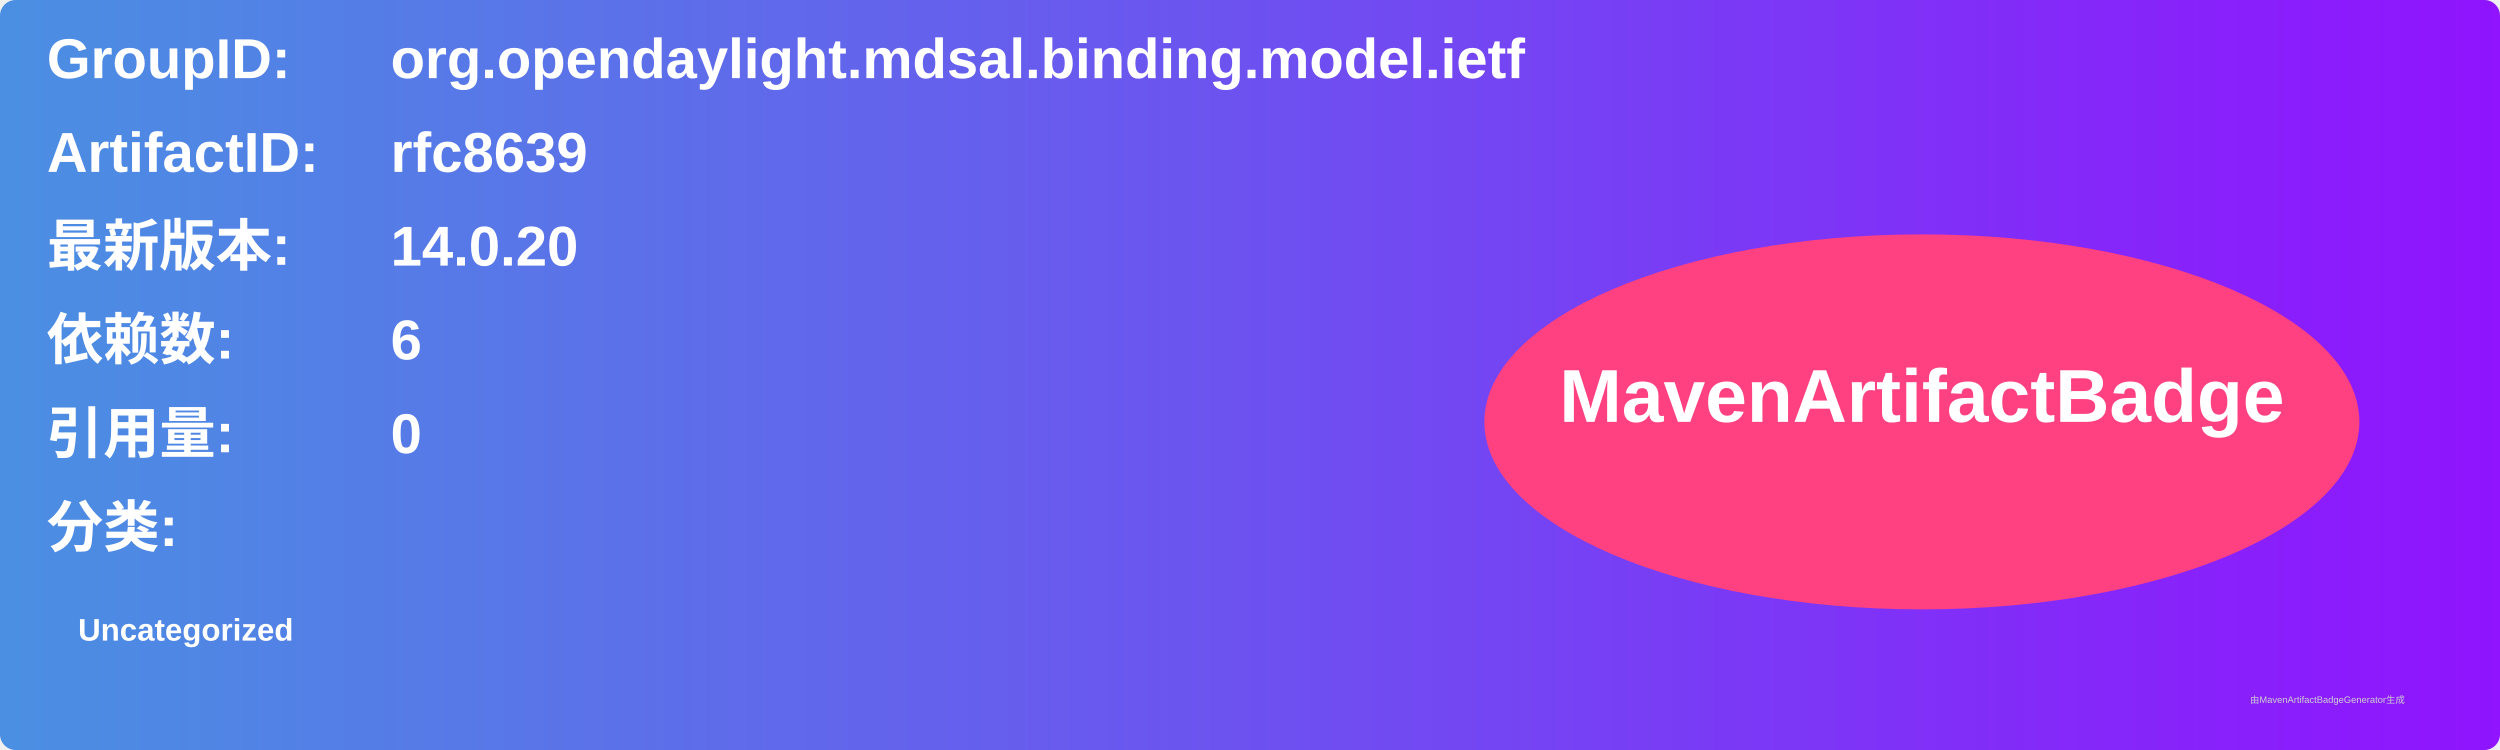
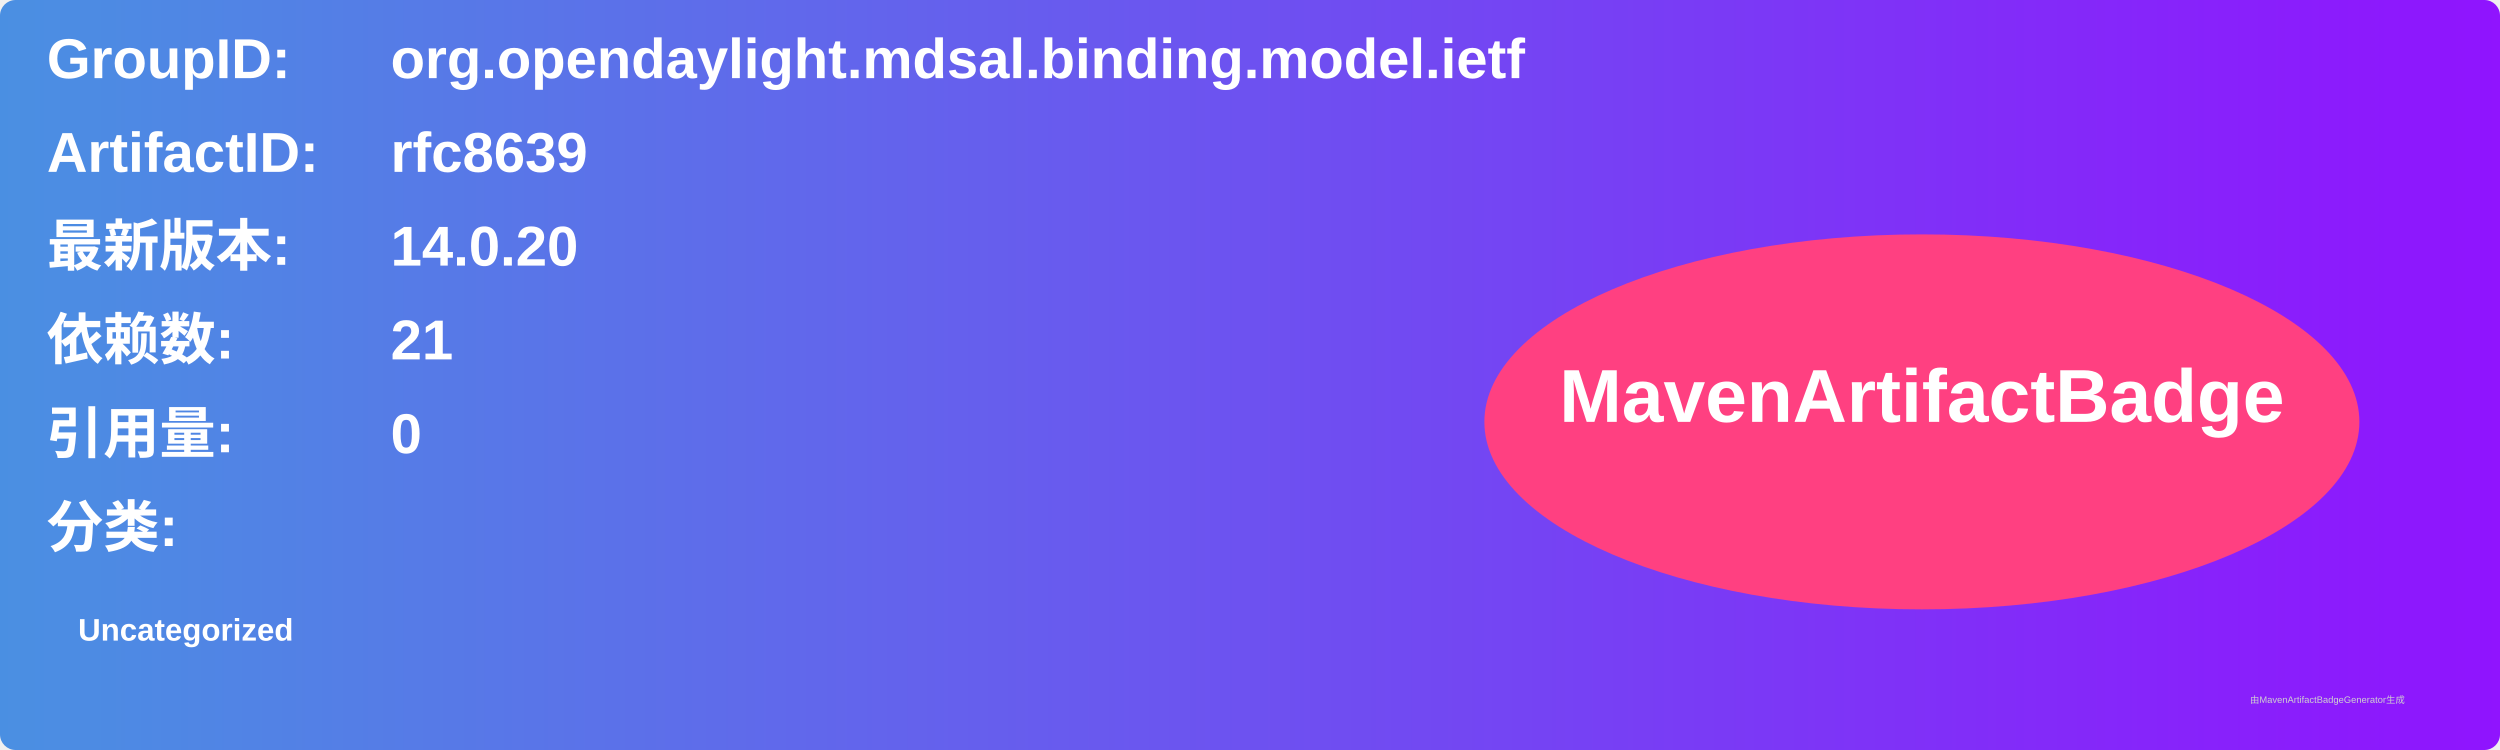
<svg xmlns="http://www.w3.org/2000/svg" width="800" height="240" viewBox="0 0 800 240">
  <linearGradient id="grad" x1="0%" y1="0%" x2="100%" y2="0%">
    <stop offset="0%" stop-color="#4a90e2" />
    <stop offset="100%" stop-color="#9013fe" />
  </linearGradient>
  <rect width="100%" height="100%" rx="5" ry="5" fill="url(#grad)" />
  <g transform="translate(15, 15)">
    <text x="0" y="10" font-family="Arial" font-size="18" fill="white" font-weight="bold" width="260">GroupID:</text>
    <text x="110" y="10" font-family="Arial" font-size="18" fill="white" font-weight="bold" width="460">org.opendaylight.mdsal.binding.model.ietf</text>
    <text x="0" y="40" font-family="Arial" font-size="18" fill="white" font-weight="bold" width="260">ArtifactID:</text>
    <text x="110" y="40" font-family="Arial" font-size="18" fill="white" font-weight="bold" width="460">rfc8639</text>
    <text x="0" y="70" font-family="Arial" font-size="18" fill="white" font-weight="bold">最新版本:</text>
    <text x="110" y="70" font-family="Arial" font-size="18" fill="white" font-weight="bold">
      <tspan font-weight="bold">14.0.20</tspan>
    </text>
    <text x="0" y="100" font-family="Arial" font-size="18" fill="white" font-weight="bold">依赖数: </text>
    <text x="110" y="100" font-family="Arial" font-size="18" fill="white">
-       <tspan font-weight="bold">6</tspan>
+       <tspan font-weight="bold">21</tspan>
    </text>
    <text x="0" y="130" font-family="Arial" font-size="18" fill="white" font-weight="bold">引用量: </text>
    <text x="110" y="130" font-family="Arial" font-size="18" fill="white">
      <tspan font-weight="bold">0</tspan>
    </text>
    <text x="0" y="160" font-family="Arial" font-size="18" fill="white" font-weight="bold">分类:</text>
    <text x="10" y="190" font-family="Arial" font-size="10" fill="white">
      <tspan font-weight="bold">Uncategorized</tspan>
    </text>
    <ellipse cx="600" cy="120" rx="140" ry="60" fill="#ff4081" />
    <text x="600" y="120" text-anchor="middle" font-family="Arial" font-size="24" fill="white" font-weight="bold">MavenArtifactBadge</text>
  </g>
  <text x="720" y="225" font-family="Arial" font-size="3" fill="#d0d0d0">由MavenArtifactBadgeGenerator生成</text>
</svg>
